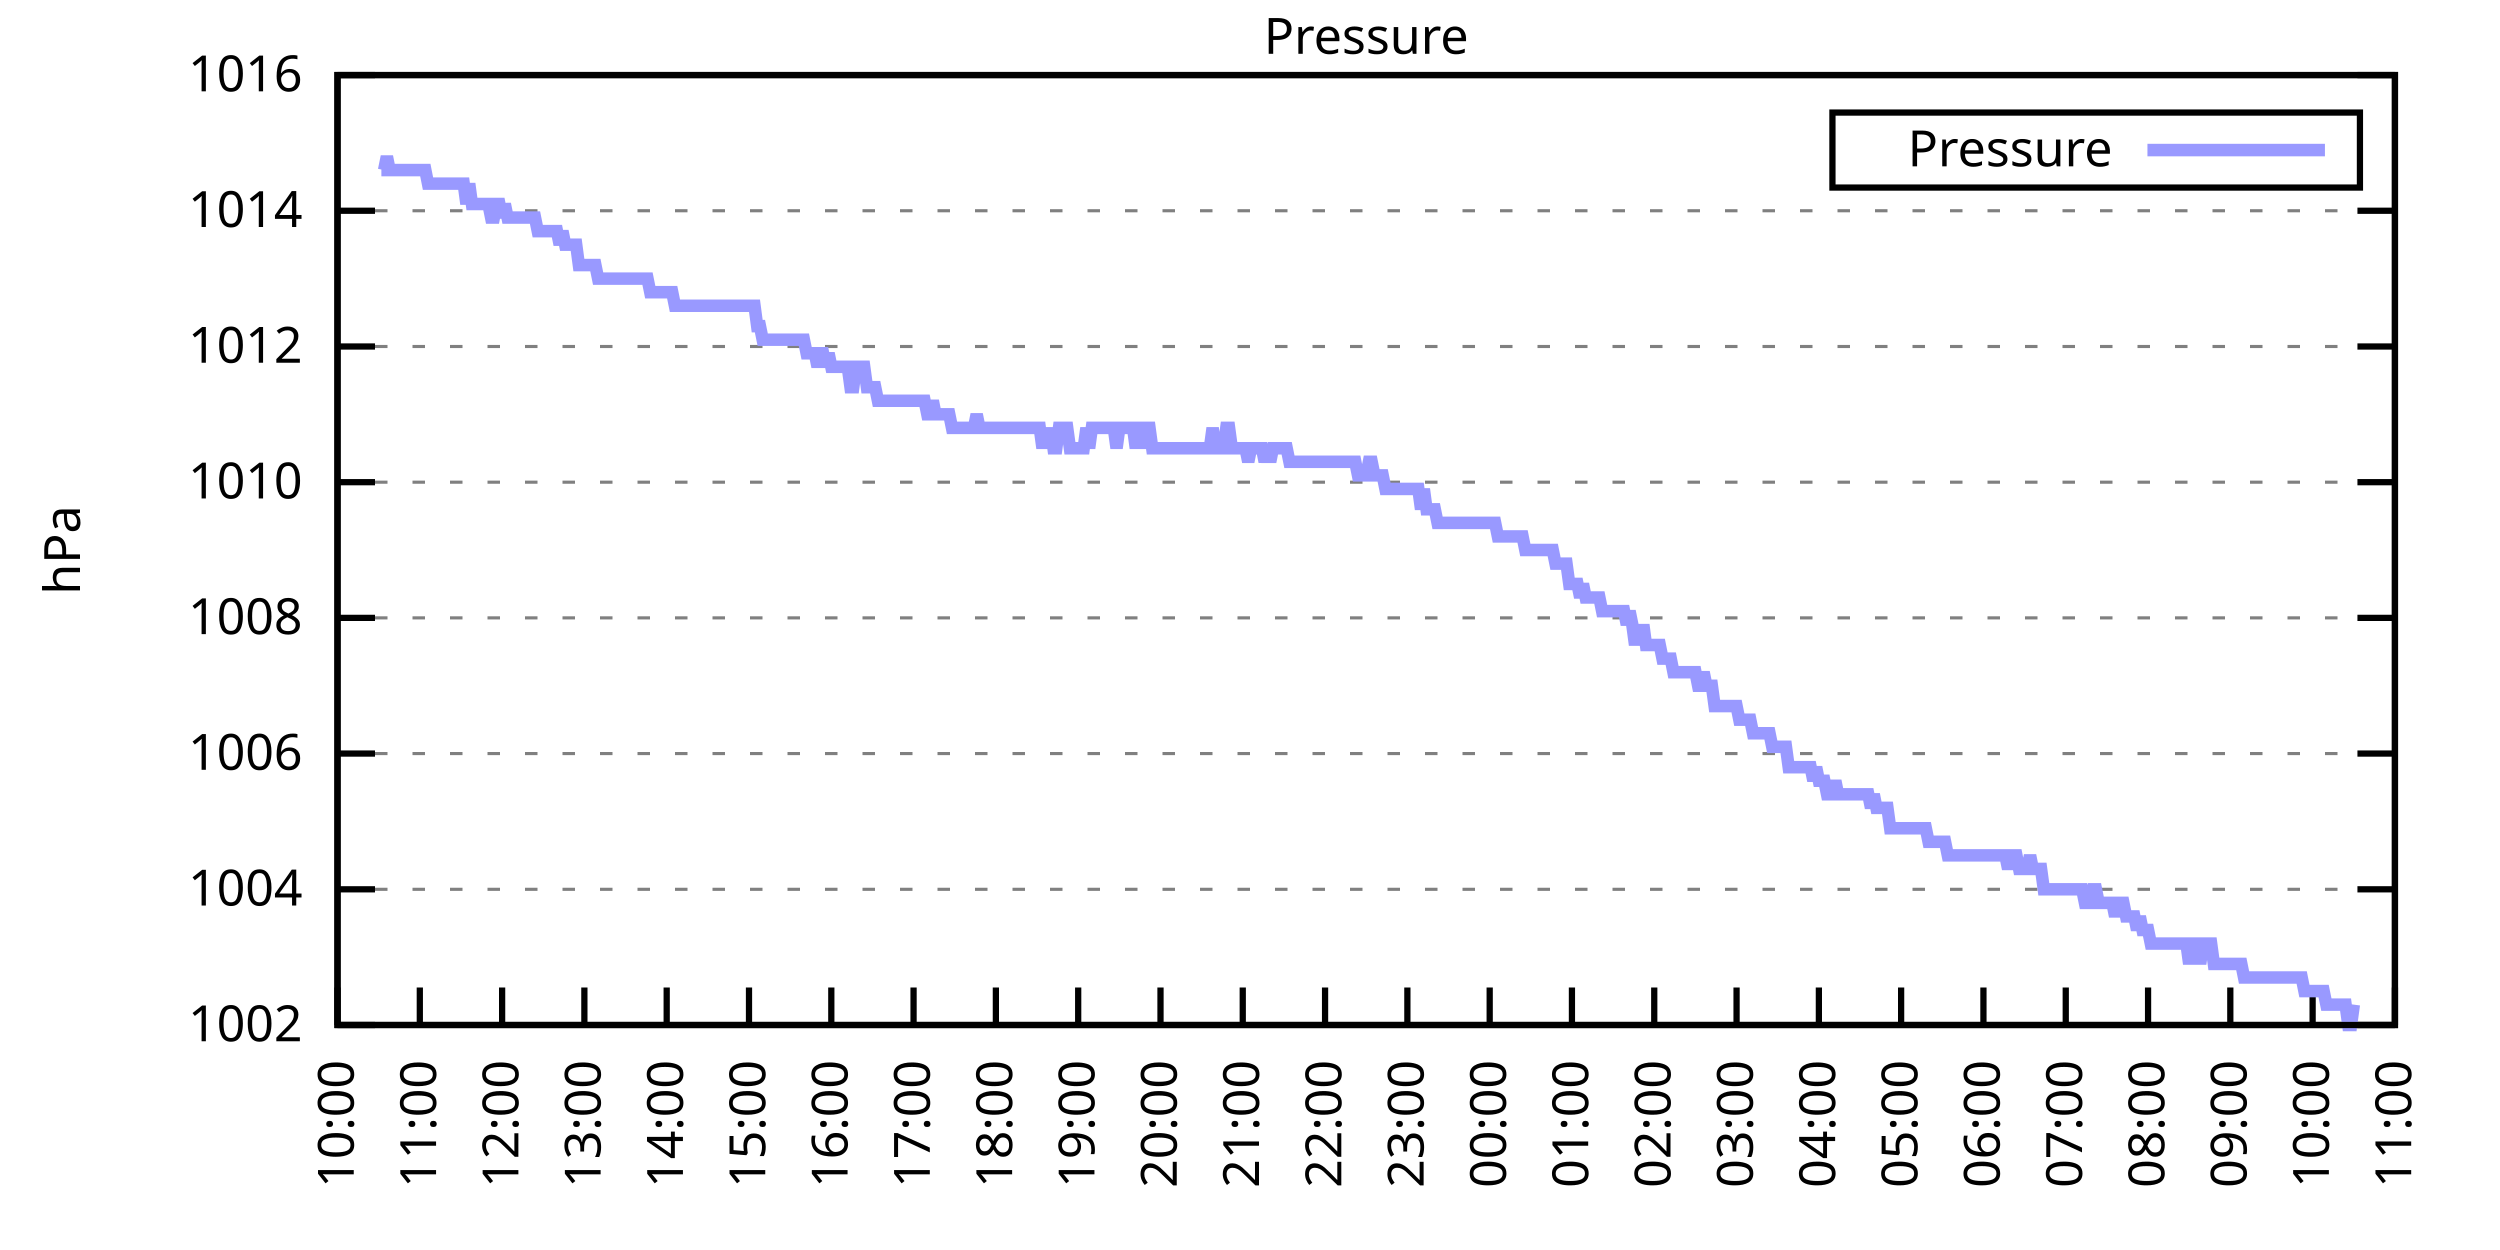
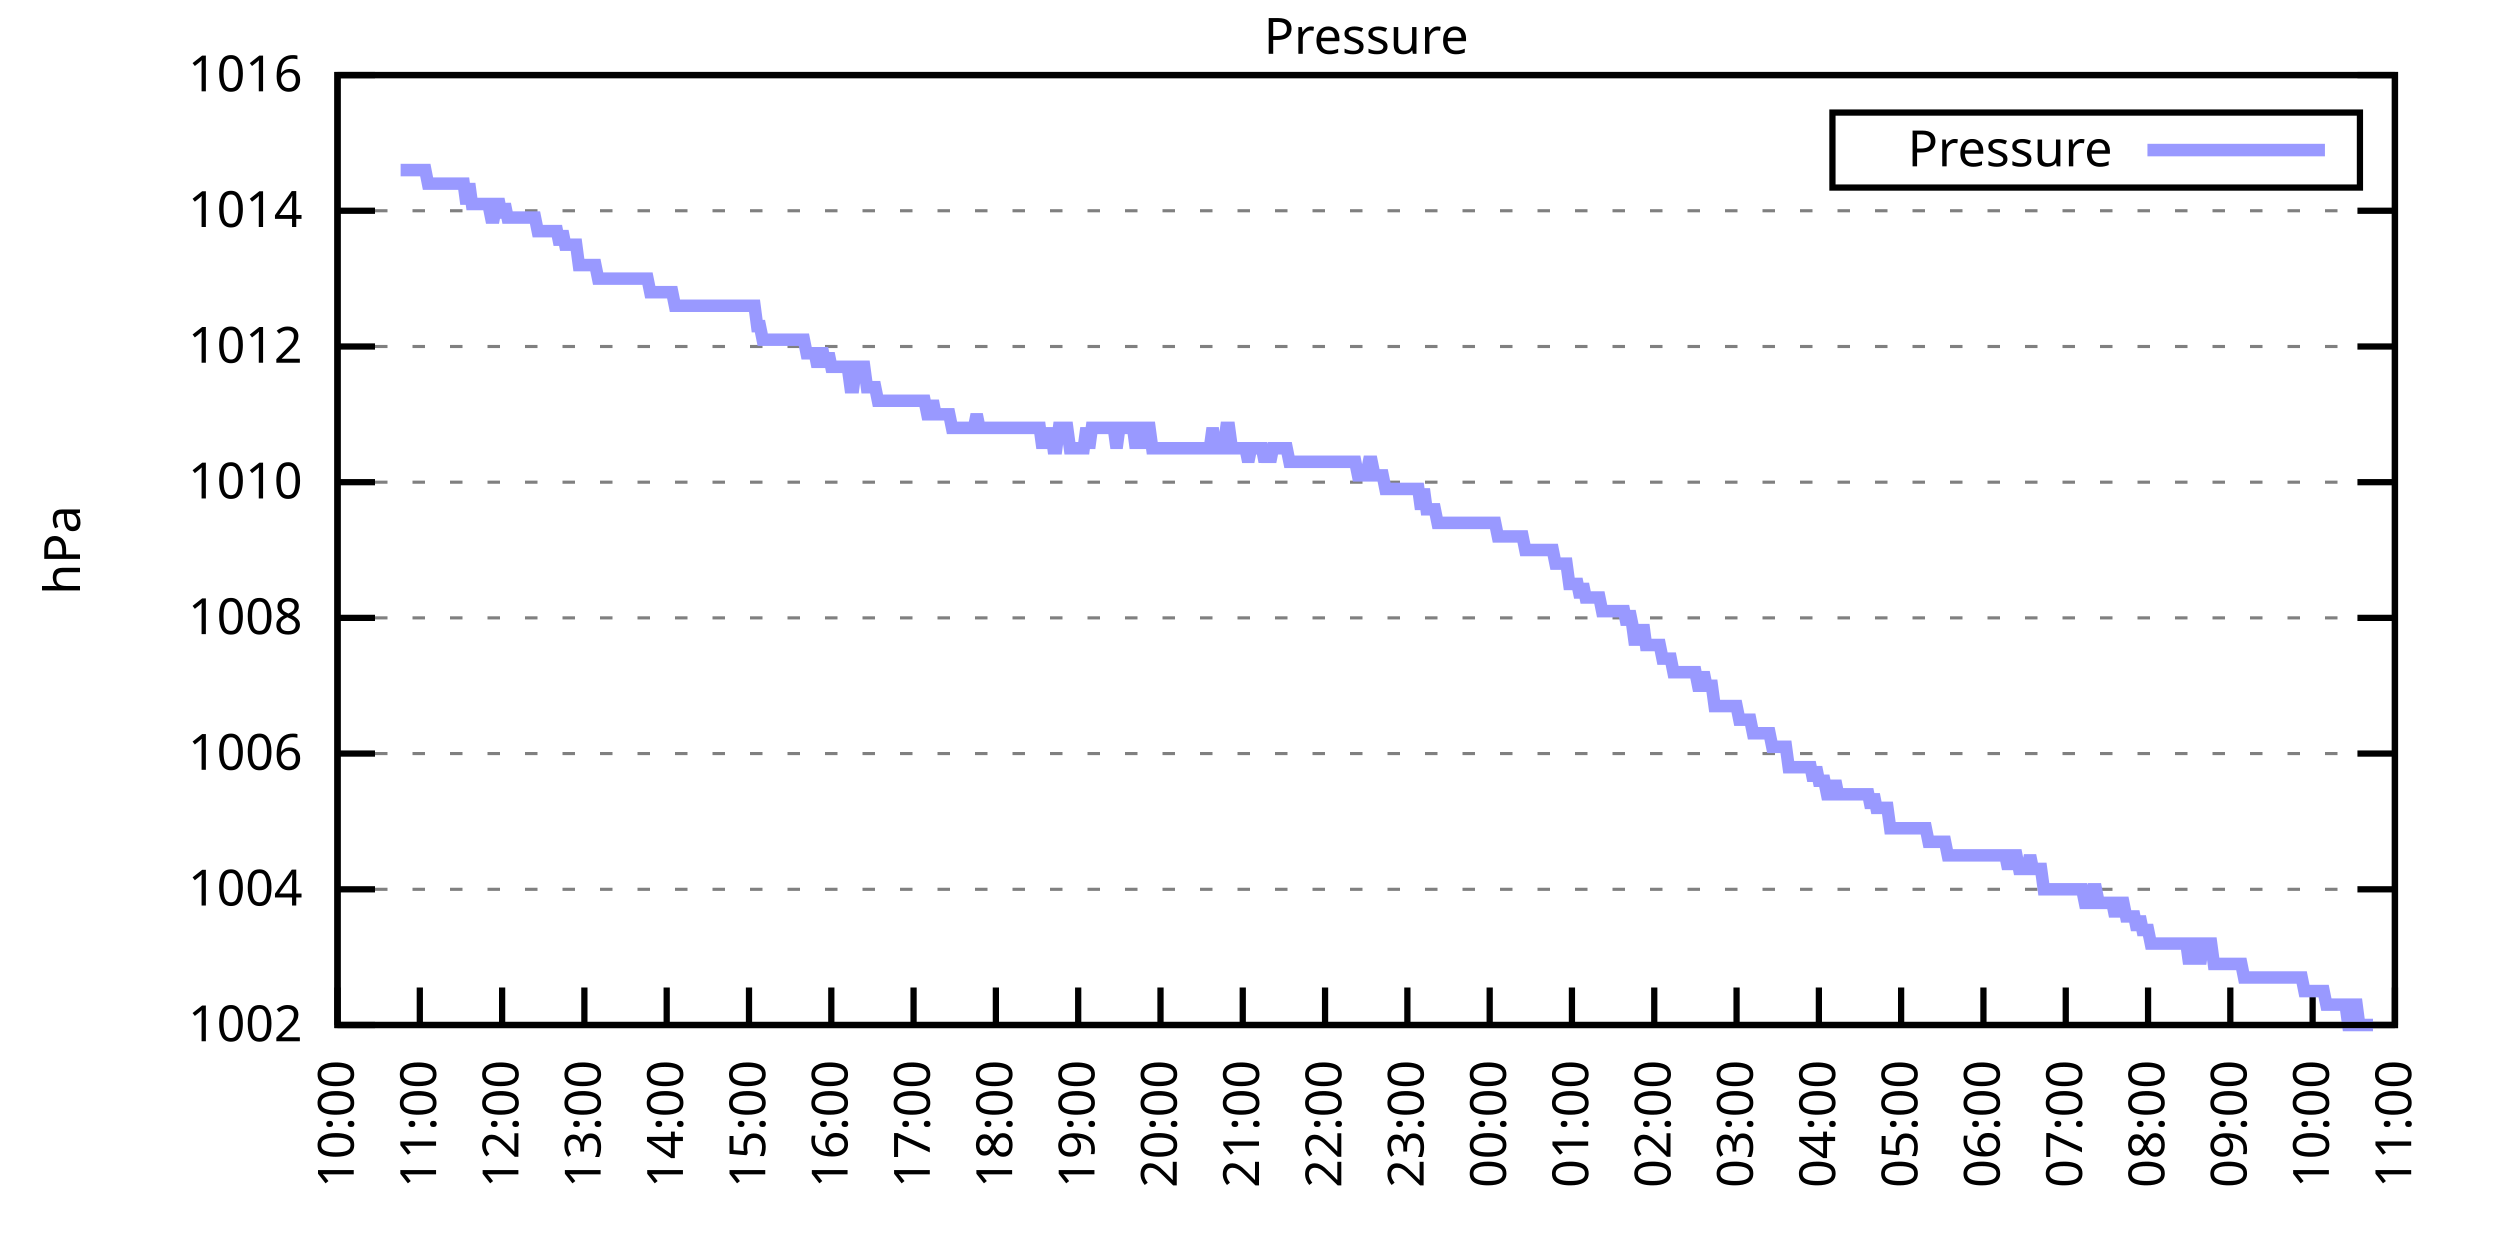
<svg xmlns="http://www.w3.org/2000/svg" xmlns:xlink="http://www.w3.org/1999/xlink" width="400" height="200" viewBox="0 0 400 200">
  <g id="gnuplot_canvas">
    <rect x="0" y="0" width="400" height="200" fill="none" />
    <defs>
      <circle id="gpDot" r="0.5" stroke-width="0.5" stroke="currentColor" />
      <path id="gpPt0" stroke-width="0.333" stroke="currentColor" d="M-1,0 h2 M0,-1 v2" />
      <path id="gpPt1" stroke-width="0.333" stroke="currentColor" d="M-1,-1 L1,1 M1,-1 L-1,1" />
      <path id="gpPt2" stroke-width="0.333" stroke="currentColor" d="M-1,0 L1,0 M0,-1 L0,1 M-1,-1 L1,1 M-1,1 L1,-1" />
      <rect id="gpPt3" stroke-width="0.333" stroke="currentColor" x="-1" y="-1" width="2" height="2" />
      <rect id="gpPt4" stroke-width="0.333" stroke="currentColor" fill="currentColor" x="-1" y="-1" width="2" height="2" />
      <circle id="gpPt5" stroke-width="0.333" stroke="currentColor" cx="0" cy="0" r="1" />
      <use xlink:href="#gpPt5" id="gpPt6" fill="currentColor" stroke="none" />
      <path id="gpPt7" stroke-width="0.333" stroke="currentColor" d="M0,-1.33 L-1.33,0.67 L1.33,0.67 z" />
      <use xlink:href="#gpPt7" id="gpPt8" fill="currentColor" stroke="none" />
      <use xlink:href="#gpPt7" id="gpPt9" stroke="currentColor" transform="rotate(180)" />
      <use xlink:href="#gpPt9" id="gpPt10" fill="currentColor" stroke="none" />
      <use xlink:href="#gpPt3" id="gpPt11" stroke="currentColor" transform="rotate(45)" />
      <use xlink:href="#gpPt11" id="gpPt12" fill="currentColor" stroke="none" />
      <path id="gpPt13" stroke-width="0.333" stroke="currentColor" d="M0,1.330 L1.265,0.411 L0.782,-1.067 L-0.782,-1.076 L-1.265,0.411 z" />
      <use xlink:href="#gpPt13" id="gpPt14" fill="currentColor" stroke="none" />
      <filter id="textbox" filterUnits="objectBoundingBox" x="0" y="0" height="1" width="1">
        <feFlood flood-color="white" flood-opacity="1" result="bgnd" />
        <feComposite in="SourceGraphic" in2="bgnd" operator="atop" />
      </filter>
      <filter id="greybox" filterUnits="objectBoundingBox" x="0" y="0" height="1" width="1">
        <feFlood flood-color="lightgrey" flood-opacity="1" result="grey" />
        <feComposite in="SourceGraphic" in2="grey" operator="atop" />
      </filter>
    </defs>
    <g fill="none" color="white" stroke="currentColor" stroke-width="1.00" stroke-linecap="butt" stroke-linejoin="miter">
</g>
    <g fill="none" color="black" stroke="currentColor" stroke-width="1.00" stroke-linecap="butt" stroke-linejoin="miter">
      <g stroke="none" shape-rendering="crispEdges">
        <polygon fill="rgb(255, 255, 255)" points="54.00,164.00 383.18,164.00 383.18,12.02 54.00,12.02 " />
      </g>
    </g>
    <g fill="none" color="black" stroke="currentColor" stroke-width="1.00" stroke-linecap="butt" stroke-linejoin="miter">
</g>
    <g fill="none" color="black" stroke="black" stroke-width="0.50" stroke-linecap="butt" stroke-linejoin="miter">
</g>
    <g fill="none" color="gray" stroke="currentColor" stroke-width="0.50" stroke-linecap="butt" stroke-linejoin="miter">
      <path stroke="gray" stroke-dasharray="2,4" class="gridline" d="M54.00,164.00 L383.19,164.00  " />
    </g>
    <g fill="none" color="gray" stroke="gray" stroke-width="1.00" stroke-linecap="butt" stroke-linejoin="miter">
</g>
    <g fill="none" color="black" stroke="currentColor" stroke-width="1.00" stroke-linecap="butt" stroke-linejoin="miter">
      <path stroke="black" d="M54.00,164.00 L60.00,164.00 M383.19,164.00 L377.19,164.00  " />
      <g transform="translate(48.40,166.60)" stroke="none" fill="black" font-family="Sans" font-size="8.00" text-anchor="end">
        <text>
          <tspan font-family="Sans"> 1002</tspan>
        </text>
      </g>
    </g>
    <g fill="none" color="black" stroke="currentColor" stroke-width="1.00" stroke-linecap="butt" stroke-linejoin="miter">
</g>
    <g fill="none" color="black" stroke="black" stroke-width="0.50" stroke-linecap="butt" stroke-linejoin="miter">
</g>
    <g fill="none" color="gray" stroke="currentColor" stroke-width="0.50" stroke-linecap="butt" stroke-linejoin="miter">
      <path stroke="gray" stroke-dasharray="2,4" class="gridline" d="M54.00,142.29 L383.19,142.29  " />
    </g>
    <g fill="none" color="gray" stroke="gray" stroke-width="1.00" stroke-linecap="butt" stroke-linejoin="miter">
</g>
    <g fill="none" color="black" stroke="currentColor" stroke-width="1.00" stroke-linecap="butt" stroke-linejoin="miter">
      <path stroke="black" d="M54.00,142.29 L60.00,142.29 M383.19,142.29 L377.19,142.29  " />
      <g transform="translate(48.40,144.89)" stroke="none" fill="black" font-family="Sans" font-size="8.00" text-anchor="end">
        <text>
          <tspan font-family="Sans"> 1004</tspan>
        </text>
      </g>
    </g>
    <g fill="none" color="black" stroke="currentColor" stroke-width="1.00" stroke-linecap="butt" stroke-linejoin="miter">
</g>
    <g fill="none" color="black" stroke="black" stroke-width="0.50" stroke-linecap="butt" stroke-linejoin="miter">
</g>
    <g fill="none" color="gray" stroke="currentColor" stroke-width="0.50" stroke-linecap="butt" stroke-linejoin="miter">
      <path stroke="gray" stroke-dasharray="2,4" class="gridline" d="M54.00,120.57 L383.19,120.57  " />
    </g>
    <g fill="none" color="gray" stroke="gray" stroke-width="1.00" stroke-linecap="butt" stroke-linejoin="miter">
</g>
    <g fill="none" color="black" stroke="currentColor" stroke-width="1.00" stroke-linecap="butt" stroke-linejoin="miter">
      <path stroke="black" d="M54.00,120.57 L60.00,120.57 M383.19,120.57 L377.19,120.57  " />
      <g transform="translate(48.40,123.17)" stroke="none" fill="black" font-family="Sans" font-size="8.00" text-anchor="end">
        <text>
          <tspan font-family="Sans"> 1006</tspan>
        </text>
      </g>
    </g>
    <g fill="none" color="black" stroke="currentColor" stroke-width="1.00" stroke-linecap="butt" stroke-linejoin="miter">
</g>
    <g fill="none" color="black" stroke="black" stroke-width="0.50" stroke-linecap="butt" stroke-linejoin="miter">
</g>
    <g fill="none" color="gray" stroke="currentColor" stroke-width="0.50" stroke-linecap="butt" stroke-linejoin="miter">
      <path stroke="gray" stroke-dasharray="2,4" class="gridline" d="M54.00,98.86 L383.19,98.86  " />
    </g>
    <g fill="none" color="gray" stroke="gray" stroke-width="1.00" stroke-linecap="butt" stroke-linejoin="miter">
</g>
    <g fill="none" color="black" stroke="currentColor" stroke-width="1.00" stroke-linecap="butt" stroke-linejoin="miter">
      <path stroke="black" d="M54.00,98.86 L60.00,98.86 M383.19,98.86 L377.19,98.86  " />
      <g transform="translate(48.40,101.46)" stroke="none" fill="black" font-family="Sans" font-size="8.00" text-anchor="end">
        <text>
          <tspan font-family="Sans"> 1008</tspan>
        </text>
      </g>
    </g>
    <g fill="none" color="black" stroke="currentColor" stroke-width="1.00" stroke-linecap="butt" stroke-linejoin="miter">
</g>
    <g fill="none" color="black" stroke="black" stroke-width="0.50" stroke-linecap="butt" stroke-linejoin="miter">
</g>
    <g fill="none" color="gray" stroke="currentColor" stroke-width="0.50" stroke-linecap="butt" stroke-linejoin="miter">
      <path stroke="gray" stroke-dasharray="2,4" class="gridline" d="M54.00,77.15 L383.19,77.15  " />
    </g>
    <g fill="none" color="gray" stroke="gray" stroke-width="1.00" stroke-linecap="butt" stroke-linejoin="miter">
</g>
    <g fill="none" color="black" stroke="currentColor" stroke-width="1.00" stroke-linecap="butt" stroke-linejoin="miter">
      <path stroke="black" d="M54.00,77.15 L60.00,77.15 M383.19,77.15 L377.19,77.15  " />
      <g transform="translate(48.40,79.75)" stroke="none" fill="black" font-family="Sans" font-size="8.00" text-anchor="end">
        <text>
          <tspan font-family="Sans"> 1010</tspan>
        </text>
      </g>
    </g>
    <g fill="none" color="black" stroke="currentColor" stroke-width="1.00" stroke-linecap="butt" stroke-linejoin="miter">
</g>
    <g fill="none" color="black" stroke="black" stroke-width="0.50" stroke-linecap="butt" stroke-linejoin="miter">
</g>
    <g fill="none" color="gray" stroke="currentColor" stroke-width="0.50" stroke-linecap="butt" stroke-linejoin="miter">
      <path stroke="gray" stroke-dasharray="2,4" class="gridline" d="M54.00,55.44 L383.19,55.44  " />
    </g>
    <g fill="none" color="gray" stroke="gray" stroke-width="1.00" stroke-linecap="butt" stroke-linejoin="miter">
</g>
    <g fill="none" color="black" stroke="currentColor" stroke-width="1.00" stroke-linecap="butt" stroke-linejoin="miter">
      <path stroke="black" d="M54.00,55.44 L60.00,55.44 M383.19,55.44 L377.19,55.44  " />
      <g transform="translate(48.40,58.04)" stroke="none" fill="black" font-family="Sans" font-size="8.00" text-anchor="end">
        <text>
          <tspan font-family="Sans"> 1012</tspan>
        </text>
      </g>
    </g>
    <g fill="none" color="black" stroke="currentColor" stroke-width="1.00" stroke-linecap="butt" stroke-linejoin="miter">
</g>
    <g fill="none" color="black" stroke="black" stroke-width="0.50" stroke-linecap="butt" stroke-linejoin="miter">
</g>
    <g fill="none" color="gray" stroke="currentColor" stroke-width="0.50" stroke-linecap="butt" stroke-linejoin="miter">
      <path stroke="gray" stroke-dasharray="2,4" class="gridline" d="M54.00,33.72 L383.19,33.72  " />
    </g>
    <g fill="none" color="gray" stroke="gray" stroke-width="1.00" stroke-linecap="butt" stroke-linejoin="miter">
</g>
    <g fill="none" color="black" stroke="currentColor" stroke-width="1.00" stroke-linecap="butt" stroke-linejoin="miter">
      <path stroke="black" d="M54.00,33.72 L60.00,33.72 M383.19,33.72 L377.19,33.72  " />
      <g transform="translate(48.40,36.32)" stroke="none" fill="black" font-family="Sans" font-size="8.00" text-anchor="end">
        <text>
          <tspan font-family="Sans"> 1014</tspan>
        </text>
      </g>
    </g>
    <g fill="none" color="black" stroke="currentColor" stroke-width="1.00" stroke-linecap="butt" stroke-linejoin="miter">
</g>
    <g fill="none" color="black" stroke="black" stroke-width="0.50" stroke-linecap="butt" stroke-linejoin="miter">
</g>
    <g fill="none" color="gray" stroke="currentColor" stroke-width="0.50" stroke-linecap="butt" stroke-linejoin="miter">
      <path stroke="gray" stroke-dasharray="2,4" class="gridline" d="M54.00,12.01 L383.19,12.01  " />
    </g>
    <g fill="none" color="gray" stroke="gray" stroke-width="1.00" stroke-linecap="butt" stroke-linejoin="miter">
</g>
    <g fill="none" color="black" stroke="currentColor" stroke-width="1.00" stroke-linecap="butt" stroke-linejoin="miter">
      <path stroke="black" d="M54.00,12.01 L60.00,12.01 M383.19,12.01 L377.19,12.01  " />
      <g transform="translate(48.40,14.61)" stroke="none" fill="black" font-family="Sans" font-size="8.00" text-anchor="end">
        <text>
          <tspan font-family="Sans"> 1016</tspan>
        </text>
      </g>
    </g>
    <g fill="none" color="black" stroke="currentColor" stroke-width="1.00" stroke-linecap="butt" stroke-linejoin="miter">
      <path stroke="black" d="M54.00,164.00 L54.00,158.00  " />
      <g transform="translate(56.60,169.60) rotate(270.00)" stroke="none" fill="black" font-family="Sans" font-size="8.00" text-anchor="end">
        <text>
          <tspan font-family="Sans">10:00</tspan>
        </text>
      </g>
    </g>
    <g fill="none" color="black" stroke="currentColor" stroke-width="1.00" stroke-linecap="butt" stroke-linejoin="miter">
      <path stroke="black" d="M67.17,164.00 L67.17,158.00  " />
      <g transform="translate(69.77,169.60) rotate(270.00)" stroke="none" fill="black" font-family="Sans" font-size="8.00" text-anchor="end">
        <text>
          <tspan font-family="Sans">11:00</tspan>
        </text>
      </g>
    </g>
    <g fill="none" color="black" stroke="currentColor" stroke-width="1.00" stroke-linecap="butt" stroke-linejoin="miter">
      <path stroke="black" d="M80.34,164.00 L80.34,158.00  " />
      <g transform="translate(82.94,169.60) rotate(270.00)" stroke="none" fill="black" font-family="Sans" font-size="8.00" text-anchor="end">
        <text>
          <tspan font-family="Sans">12:00</tspan>
        </text>
      </g>
    </g>
    <g fill="none" color="black" stroke="currentColor" stroke-width="1.00" stroke-linecap="butt" stroke-linejoin="miter">
      <path stroke="black" d="M93.50,164.00 L93.50,158.00  " />
      <g transform="translate(96.10,169.60) rotate(270.00)" stroke="none" fill="black" font-family="Sans" font-size="8.00" text-anchor="end">
        <text>
          <tspan font-family="Sans">13:00</tspan>
        </text>
      </g>
    </g>
    <g fill="none" color="black" stroke="currentColor" stroke-width="1.00" stroke-linecap="butt" stroke-linejoin="miter">
      <path stroke="black" d="M106.67,164.00 L106.67,158.00  " />
      <g transform="translate(109.27,169.60) rotate(270.00)" stroke="none" fill="black" font-family="Sans" font-size="8.00" text-anchor="end">
        <text>
          <tspan font-family="Sans">14:00</tspan>
        </text>
      </g>
    </g>
    <g fill="none" color="black" stroke="currentColor" stroke-width="1.00" stroke-linecap="butt" stroke-linejoin="miter">
      <path stroke="black" d="M119.84,164.00 L119.84,158.00  " />
      <g transform="translate(122.44,169.60) rotate(270.00)" stroke="none" fill="black" font-family="Sans" font-size="8.00" text-anchor="end">
        <text>
          <tspan font-family="Sans">15:00</tspan>
        </text>
      </g>
    </g>
    <g fill="none" color="black" stroke="currentColor" stroke-width="1.00" stroke-linecap="butt" stroke-linejoin="miter">
      <path stroke="black" d="M133.01,164.00 L133.01,158.00  " />
      <g transform="translate(135.61,169.60) rotate(270.00)" stroke="none" fill="black" font-family="Sans" font-size="8.00" text-anchor="end">
        <text>
          <tspan font-family="Sans">16:00</tspan>
        </text>
      </g>
    </g>
    <g fill="none" color="black" stroke="currentColor" stroke-width="1.00" stroke-linecap="butt" stroke-linejoin="miter">
      <path stroke="black" d="M146.17,164.00 L146.17,158.00  " />
      <g transform="translate(148.77,169.60) rotate(270.00)" stroke="none" fill="black" font-family="Sans" font-size="8.00" text-anchor="end">
        <text>
          <tspan font-family="Sans">17:00</tspan>
        </text>
      </g>
    </g>
    <g fill="none" color="black" stroke="currentColor" stroke-width="1.00" stroke-linecap="butt" stroke-linejoin="miter">
      <path stroke="black" d="M159.34,164.00 L159.34,158.00  " />
      <g transform="translate(161.94,169.60) rotate(270.00)" stroke="none" fill="black" font-family="Sans" font-size="8.00" text-anchor="end">
        <text>
          <tspan font-family="Sans">18:00</tspan>
        </text>
      </g>
    </g>
    <g fill="none" color="black" stroke="currentColor" stroke-width="1.00" stroke-linecap="butt" stroke-linejoin="miter">
      <path stroke="black" d="M172.51,164.00 L172.51,158.00  " />
      <g transform="translate(175.11,169.60) rotate(270.00)" stroke="none" fill="black" font-family="Sans" font-size="8.00" text-anchor="end">
        <text>
          <tspan font-family="Sans">19:00</tspan>
        </text>
      </g>
    </g>
    <g fill="none" color="black" stroke="currentColor" stroke-width="1.00" stroke-linecap="butt" stroke-linejoin="miter">
      <path stroke="black" d="M185.68,164.00 L185.68,158.00  " />
      <g transform="translate(188.28,169.60) rotate(270.00)" stroke="none" fill="black" font-family="Sans" font-size="8.00" text-anchor="end">
        <text>
          <tspan font-family="Sans">20:00</tspan>
        </text>
      </g>
    </g>
    <g fill="none" color="black" stroke="currentColor" stroke-width="1.00" stroke-linecap="butt" stroke-linejoin="miter">
      <path stroke="black" d="M198.84,164.00 L198.84,158.00  " />
      <g transform="translate(201.44,169.60) rotate(270.00)" stroke="none" fill="black" font-family="Sans" font-size="8.00" text-anchor="end">
        <text>
          <tspan font-family="Sans">21:00</tspan>
        </text>
      </g>
    </g>
    <g fill="none" color="black" stroke="currentColor" stroke-width="1.00" stroke-linecap="butt" stroke-linejoin="miter">
      <path stroke="black" d="M212.01,164.00 L212.01,158.00  " />
      <g transform="translate(214.61,169.60) rotate(270.00)" stroke="none" fill="black" font-family="Sans" font-size="8.00" text-anchor="end">
        <text>
          <tspan font-family="Sans">22:00</tspan>
        </text>
      </g>
    </g>
    <g fill="none" color="black" stroke="currentColor" stroke-width="1.00" stroke-linecap="butt" stroke-linejoin="miter">
      <path stroke="black" d="M225.18,164.00 L225.18,158.00  " />
      <g transform="translate(227.78,169.60) rotate(270.00)" stroke="none" fill="black" font-family="Sans" font-size="8.00" text-anchor="end">
        <text>
          <tspan font-family="Sans">23:00</tspan>
        </text>
      </g>
    </g>
    <g fill="none" color="black" stroke="currentColor" stroke-width="1.00" stroke-linecap="butt" stroke-linejoin="miter">
      <path stroke="black" d="M238.35,164.00 L238.35,158.00  " />
      <g transform="translate(240.95,169.60) rotate(270.00)" stroke="none" fill="black" font-family="Sans" font-size="8.00" text-anchor="end">
        <text>
          <tspan font-family="Sans">00:00</tspan>
        </text>
      </g>
    </g>
    <g fill="none" color="black" stroke="currentColor" stroke-width="1.00" stroke-linecap="butt" stroke-linejoin="miter">
      <path stroke="black" d="M251.51,164.00 L251.51,158.00  " />
      <g transform="translate(254.11,169.60) rotate(270.00)" stroke="none" fill="black" font-family="Sans" font-size="8.00" text-anchor="end">
        <text>
          <tspan font-family="Sans">01:00</tspan>
        </text>
      </g>
    </g>
    <g fill="none" color="black" stroke="currentColor" stroke-width="1.00" stroke-linecap="butt" stroke-linejoin="miter">
      <path stroke="black" d="M264.68,164.00 L264.68,158.00  " />
      <g transform="translate(267.28,169.60) rotate(270.00)" stroke="none" fill="black" font-family="Sans" font-size="8.00" text-anchor="end">
        <text>
          <tspan font-family="Sans">02:00</tspan>
        </text>
      </g>
    </g>
    <g fill="none" color="black" stroke="currentColor" stroke-width="1.00" stroke-linecap="butt" stroke-linejoin="miter">
      <path stroke="black" d="M277.85,164.00 L277.85,158.00  " />
      <g transform="translate(280.45,169.60) rotate(270.00)" stroke="none" fill="black" font-family="Sans" font-size="8.00" text-anchor="end">
        <text>
          <tspan font-family="Sans">03:00</tspan>
        </text>
      </g>
    </g>
    <g fill="none" color="black" stroke="currentColor" stroke-width="1.00" stroke-linecap="butt" stroke-linejoin="miter">
      <path stroke="black" d="M291.02,164.00 L291.02,158.00  " />
      <g transform="translate(293.62,169.60) rotate(270.00)" stroke="none" fill="black" font-family="Sans" font-size="8.00" text-anchor="end">
        <text>
          <tspan font-family="Sans">04:00</tspan>
        </text>
      </g>
    </g>
    <g fill="none" color="black" stroke="currentColor" stroke-width="1.00" stroke-linecap="butt" stroke-linejoin="miter">
      <path stroke="black" d="M304.18,164.00 L304.18,158.00  " />
      <g transform="translate(306.78,169.60) rotate(270.00)" stroke="none" fill="black" font-family="Sans" font-size="8.00" text-anchor="end">
        <text>
          <tspan font-family="Sans">05:00</tspan>
        </text>
      </g>
    </g>
    <g fill="none" color="black" stroke="currentColor" stroke-width="1.00" stroke-linecap="butt" stroke-linejoin="miter">
      <path stroke="black" d="M317.35,164.00 L317.35,158.00  " />
      <g transform="translate(319.95,169.60) rotate(270.00)" stroke="none" fill="black" font-family="Sans" font-size="8.00" text-anchor="end">
        <text>
          <tspan font-family="Sans">06:00</tspan>
        </text>
      </g>
    </g>
    <g fill="none" color="black" stroke="currentColor" stroke-width="1.00" stroke-linecap="butt" stroke-linejoin="miter">
      <path stroke="black" d="M330.52,164.00 L330.52,158.00  " />
      <g transform="translate(333.12,169.60) rotate(270.00)" stroke="none" fill="black" font-family="Sans" font-size="8.00" text-anchor="end">
        <text>
          <tspan font-family="Sans">07:00</tspan>
        </text>
      </g>
    </g>
    <g fill="none" color="black" stroke="currentColor" stroke-width="1.00" stroke-linecap="butt" stroke-linejoin="miter">
      <path stroke="black" d="M343.69,164.00 L343.69,158.00  " />
      <g transform="translate(346.29,169.60) rotate(270.00)" stroke="none" fill="black" font-family="Sans" font-size="8.00" text-anchor="end">
        <text>
          <tspan font-family="Sans">08:00</tspan>
        </text>
      </g>
    </g>
    <g fill="none" color="black" stroke="currentColor" stroke-width="1.00" stroke-linecap="butt" stroke-linejoin="miter">
      <path stroke="black" d="M356.85,164.00 L356.85,158.00  " />
      <g transform="translate(359.45,169.60) rotate(270.00)" stroke="none" fill="black" font-family="Sans" font-size="8.00" text-anchor="end">
        <text>
          <tspan font-family="Sans">09:00</tspan>
        </text>
      </g>
    </g>
    <g fill="none" color="black" stroke="currentColor" stroke-width="1.00" stroke-linecap="butt" stroke-linejoin="miter">
      <path stroke="black" d="M370.02,164.00 L370.02,158.00  " />
      <g transform="translate(372.62,169.60) rotate(270.00)" stroke="none" fill="black" font-family="Sans" font-size="8.00" text-anchor="end">
        <text>
          <tspan font-family="Sans">10:00</tspan>
        </text>
      </g>
    </g>
    <g fill="none" color="black" stroke="currentColor" stroke-width="1.00" stroke-linecap="butt" stroke-linejoin="miter">
      <path stroke="black" d="M383.19,164.00 L383.19,158.00  " />
      <g transform="translate(385.79,169.60) rotate(270.00)" stroke="none" fill="black" font-family="Sans" font-size="8.00" text-anchor="end">
        <text>
          <tspan font-family="Sans">11:00</tspan>
        </text>
      </g>
    </g>
    <g fill="none" color="black" stroke="currentColor" stroke-width="1.00" stroke-linecap="butt" stroke-linejoin="miter">
</g>
    <g fill="none" color="black" stroke="currentColor" stroke-width="1.00" stroke-linecap="butt" stroke-linejoin="miter">
      <path stroke="black" d="M54.00,12.01 L54.00,164.00 L383.19,164.00 L383.19,12.01 L54.00,12.01 Z  " />
    </g>
    <g fill="none" color="black" stroke="currentColor" stroke-width="1.00" stroke-linecap="butt" stroke-linejoin="miter">
</g>
    <g fill="none" color="black" stroke="currentColor" stroke-width="1.00" stroke-linecap="butt" stroke-linejoin="miter">
      <path stroke="black" d="M293.19,30.01 L293.19,18.01 L377.59,18.01 L377.59,30.01 L293.19,30.01 Z  " />
    </g>
    <g id="Pressure_plot_1">
      <g fill="none" color="white" stroke="black" stroke-width="2.00" stroke-linecap="butt" stroke-linejoin="miter">
</g>
      <g fill="none" color="black" stroke="currentColor" stroke-width="2.00" stroke-linecap="butt" stroke-linejoin="miter">
        <g transform="translate(337.99,26.61)" stroke="none" fill="black" font-family="Sans" font-size="8.00" text-anchor="end">
          <text>
            <tspan font-family="Sans">Pressure</tspan>
          </text>
        </g>
      </g>
      <g fill="none" color="black" stroke="currentColor" stroke-width="2.00" stroke-linecap="butt" stroke-linejoin="miter">
-         <path stroke="rgb(153, 153, 255)" d="M343.59,24.01 L371.99,24.01 M61.02,27.21 L61.46,27.21 L61.90,25.04 L62.34,27.21 L62.78,27.21 L63.22,27.21   L63.66,27.21 L64.10,27.21 L64.53,27.21 L64.97,27.21 L65.41,27.21 L65.85,27.21 L66.29,27.21 L66.73,27.21   L67.17,27.21 L67.61,27.21 L68.05,27.21 L68.48,29.38 L68.92,29.38 L69.36,29.38 L69.80,29.38 L70.24,29.38   L70.68,29.38 L71.12,29.38 L71.56,29.38 L72.00,29.38 L72.43,29.38 L72.87,29.38 L73.31,29.38 L73.75,29.38   L74.19,29.38 L74.63,32.64 L75.07,29.38 L75.51,32.64 L75.95,32.64 L76.38,32.64 L76.82,32.64 L77.26,32.64   L77.70,32.64 L78.14,32.64 L78.58,34.81 L79.02,34.81 L79.46,32.64 L79.90,32.64 L80.34,34.81 L80.77,32.64   L81.21,34.81 L81.65,34.81 L82.09,34.81 L82.53,34.81 L82.97,34.81 L83.41,34.81 L83.85,34.81 L84.29,34.81   L84.72,34.81 L85.16,34.81 L85.60,34.81 L86.04,36.98 L86.48,36.98 L86.92,36.98 L87.36,36.98 L87.80,36.98   L88.24,36.98 L88.67,36.98 L89.11,36.98 L89.55,39.15 L89.99,36.98 L90.43,39.15 L90.87,39.15 L91.31,39.15   L91.75,39.15 L92.19,39.15 L92.62,42.41 L93.06,42.41 L93.50,42.41 L93.94,42.41 L94.38,42.41 L94.82,42.41   L95.26,42.41 L95.70,44.58 L96.14,44.58 L96.58,44.58 L97.01,44.58 L97.45,44.58 L97.89,44.58 L98.33,44.58   L98.77,44.58 L99.21,44.58 L99.65,44.58 L100.09,44.58 L100.53,44.58 L100.96,44.58 L101.40,44.58 L101.84,44.58   L102.28,44.58 L102.72,44.58 L103.16,44.58 L103.60,44.58 L104.04,46.75 L104.48,46.75 L104.91,46.75 L105.35,46.75   L105.79,46.75 L106.23,46.75 L106.67,46.75 L107.11,46.75 L107.55,46.75 L107.99,48.92 L108.43,48.92 L108.87,48.92   L109.30,48.92 L109.74,48.92 L110.18,48.92 L110.62,48.92 L111.06,48.92 L111.50,48.92 L111.94,48.92 L112.38,48.92   L112.82,48.92 L113.25,48.92 L113.69,48.92 L114.13,48.92 L114.57,48.92 L115.01,48.92 L115.45,48.92 L115.89,48.92   L116.33,48.92 L116.77,48.92 L117.20,48.92 L117.64,48.92 L118.08,48.92 L118.52,48.92 L118.96,48.92 L119.40,48.92   L119.84,48.92 L120.28,48.92 L120.72,48.92 L121.15,52.18 L121.59,52.18 L122.03,54.35 L122.47,54.35 L122.91,54.35   L123.35,54.35 L123.79,54.35 L124.23,54.35 L124.67,54.35 L125.11,54.35 L125.54,54.35 L125.98,54.35 L126.42,54.35   L126.86,54.35 L127.30,54.35 L127.74,54.35 L128.18,54.35 L128.62,54.35 L129.06,56.52 L129.49,56.52 L129.93,56.52   L130.37,56.52 L130.81,58.69 L131.25,56.52 L131.69,56.52 L132.13,58.69 L132.57,56.52 L133.01,58.69 L133.44,58.69   L133.88,58.69 L134.32,58.69 L134.76,58.69 L135.20,58.69 L135.64,58.69 L136.08,61.95 L136.52,61.95 L136.96,58.69   L137.39,58.69 L137.83,58.69 L138.27,58.69 L138.71,61.95 L139.15,61.95 L139.59,61.95 L140.03,61.95 L140.47,64.12   L140.91,64.12 L141.35,64.12 L141.78,64.12 L142.22,64.12 L142.66,64.12 L143.10,64.12 L143.54,64.12 L143.98,64.12   L144.42,64.12 L144.86,64.12 L145.30,64.12 L145.73,64.12 L146.17,64.12 L146.61,64.12 L147.05,64.12 L147.49,64.12   L147.93,64.12 L148.37,66.29 L148.81,66.29 L149.25,64.12 L149.68,66.29 L150.12,66.29 L150.56,66.29 L151.00,66.29   L151.44,66.29 L151.88,66.29 L152.32,68.46 L152.76,68.46 L153.20,68.46 L153.63,68.46 L154.07,68.46 L154.51,68.46   L154.95,68.46 L155.39,68.46 L155.83,68.46 L156.27,66.29 L156.71,68.46 L157.15,68.46 L157.59,68.46 L158.02,68.46   L158.46,68.46 L158.90,68.46 L159.34,68.46 L159.78,68.46 L160.22,68.46 L160.66,68.46 L161.10,68.46 L161.54,68.46   L161.97,68.46 L162.41,68.46 L162.85,68.46 L163.29,68.46 L163.73,68.46 L164.17,68.46 L164.61,68.46 L165.05,68.46   L165.49,68.46 L165.92,68.46 L166.36,68.46 L166.80,71.72 L167.24,68.46 L167.68,71.72 L168.12,68.46 L168.56,71.72   L169.00,71.72 L169.44,68.46 L169.87,68.46 L170.31,68.46 L170.75,68.46 L171.19,71.72 L171.63,71.72 L172.07,71.72   L172.51,71.72 L172.95,71.72 L173.39,71.72 L173.83,68.46 L174.26,71.72 L174.70,68.46 L175.14,68.46 L175.58,68.46   L176.02,68.46 L176.46,68.46 L176.90,68.46 L177.34,68.46 L177.78,68.46 L178.21,68.46 L178.65,71.72 L179.09,68.46   L179.53,68.46 L179.97,68.46 L180.41,68.46 L180.85,68.46 L181.29,68.46 L181.73,71.72 L182.16,68.46 L182.60,71.72   L183.04,68.46 L183.48,68.46 L183.92,68.46 L184.36,71.72 L184.80,71.72 L185.24,71.72 L185.68,71.72 L186.11,71.72   L186.55,71.72 L186.99,71.72 L187.43,71.72 L187.87,71.72 L188.31,71.72 L188.75,71.72 L189.19,71.72 L189.63,71.72   L190.07,71.72 L190.50,71.72 L190.94,71.72 L191.38,71.72 L191.82,71.72 L192.26,71.72 L192.70,71.72 L193.14,71.72   L193.58,71.72 L194.02,68.46 L194.45,71.72 L194.89,71.72 L195.33,71.72 L195.77,71.72 L196.21,68.46 L196.65,68.46   L197.09,71.72 L197.53,71.72 L197.97,71.72 L198.40,71.72 L198.84,71.72 L199.28,71.72 L199.72,73.89 L200.16,71.72   L200.60,71.72 L201.04,71.72 L201.48,71.72 L201.92,71.72 L202.35,73.89 L202.79,71.72 L203.23,73.89 L203.67,71.72   L204.11,71.72 L204.55,71.72 L204.99,71.72 L205.43,71.72 L205.87,71.72 L206.31,73.89 L206.74,73.89 L207.18,73.89   L207.62,73.89 L208.06,73.89 L208.50,73.89 L208.94,73.89 L209.38,73.89 L209.82,73.89 L210.26,73.89 L210.69,73.89   L211.13,73.89 L211.57,73.89 L212.01,73.89 L212.45,73.89 L212.89,73.89 L213.33,73.89 L213.77,73.89 L214.21,73.89   L214.64,73.89 L215.08,73.89 L215.52,73.89 L215.96,73.89 L216.40,73.89 L216.84,73.89 L217.28,76.06 L217.72,76.06   L218.16,76.06 L218.60,76.06 L219.03,73.89 L219.47,73.89 L219.91,76.06 L220.35,76.06 L220.79,76.06 L221.23,76.06   L221.67,78.23 L222.11,78.23 L222.55,78.23 L222.98,78.23 L223.42,78.23 L223.86,78.23 L224.30,78.23 L224.74,78.23   L225.18,78.23 L225.62,78.23 L226.06,78.23 L226.50,78.23 L226.93,78.23 L227.37,81.49 L227.81,78.23 L228.25,81.49   L228.69,81.49 L229.13,81.49 L229.57,81.49 L230.01,83.66 L230.45,83.66 L230.88,83.66 L231.32,83.66 L231.76,83.66   L232.20,83.66 L232.64,83.66 L233.08,83.66 L233.52,83.66 L233.96,83.66 L234.40,83.66 L234.84,83.66 L235.27,83.66   L235.71,83.66 L236.15,83.66 L236.59,83.66 L237.03,83.66 L237.47,83.66 L237.91,83.66 L238.35,83.66 L238.79,83.66   L239.22,83.66 L239.66,85.83 L240.10,85.83 L240.54,85.83 L240.98,85.83 L241.42,85.83 L241.86,85.83 L242.30,85.83   L242.74,85.83 L243.17,85.83 L243.61,85.83 L244.05,88.00 L244.49,88.00 L244.93,88.00 L245.37,88.00 L245.81,88.00   L246.25,88.00 L246.69,88.00 L247.12,88.00 L247.56,88.00 L248.00,88.00 L248.44,88.00 L248.88,90.18 L249.32,90.18   L249.76,90.18 L250.20,90.18 L250.64,90.18 L251.08,93.43 L251.51,93.43 L251.95,93.43 L252.39,93.43 L252.83,95.60   L253.27,93.43 L253.71,95.60 L254.15,95.60 L254.59,95.60 L255.03,95.60 L255.46,95.60 L255.90,95.60 L256.34,97.78   L256.78,97.78 L257.22,97.78 L257.66,97.78 L258.10,97.78 L258.54,97.78 L258.98,97.78 L259.41,97.78 L259.85,97.78   L260.29,99.95 L260.73,97.78 L261.17,99.95 L261.61,103.20 L262.05,99.95 L262.49,103.20 L262.93,99.95 L263.36,103.20   L263.80,103.20 L264.24,103.20 L264.68,103.20 L265.12,103.20 L265.56,103.20 L266.00,105.38 L266.44,105.38 L266.88,105.38   L267.32,105.38 L267.75,107.55 L268.19,107.55 L268.63,107.55 L269.07,107.55 L269.51,107.55 L269.95,107.55 L270.39,107.55   L270.83,107.55 L271.27,107.55 L271.70,109.72 L272.14,109.72 L272.58,107.55 L273.02,109.72 L273.46,109.72 L273.90,109.72   L274.34,112.97 L274.78,112.97 L275.22,112.97 L275.65,112.97 L276.09,112.97 L276.53,112.97 L276.97,112.97 L277.41,112.97   L277.85,112.97 L278.29,115.15 L278.73,115.15 L279.17,115.15 L279.60,115.15 L280.04,115.15 L280.48,117.32 L280.92,117.32   L281.36,117.32 L281.80,117.32 L282.24,117.32 L282.68,117.32 L283.12,117.32 L283.56,119.49 L283.99,119.49 L284.43,119.49   L284.87,119.49 L285.31,119.49 L285.75,119.49 L286.19,122.75 L286.63,122.75 L287.07,122.75 L287.51,122.75 L287.94,122.75   L288.38,122.75 L288.82,122.75 L289.26,122.75 L289.70,122.75 L290.14,124.92 L290.58,122.75 L291.02,124.92 L291.46,124.92   L291.89,124.92 L292.33,127.09 L292.77,127.09 L293.21,127.09 L293.65,124.92 L294.09,127.09 L294.53,127.09 L294.97,127.09   L295.41,127.09 L295.84,127.09 L296.28,127.09 L296.72,127.09 L297.16,127.09 L297.60,127.09 L298.04,127.09 L298.48,127.09   L298.92,127.09 L299.36,129.26 L299.80,127.09 L300.23,129.26 L300.67,129.26 L301.11,129.26 L301.55,129.26 L301.99,129.26   L302.43,132.52 L302.87,132.52 L303.31,132.52 L303.75,132.52 L304.18,132.52 L304.62,132.52 L305.06,132.52 L305.50,132.52   L305.94,132.52 L306.38,132.52 L306.82,132.52 L307.26,132.52 L307.70,132.52 L308.13,132.52 L308.57,134.69 L309.01,134.69   L309.45,134.69 L309.89,134.69 L310.33,134.69 L310.77,134.69 L311.21,134.69 L311.65,136.86 L312.08,136.86 L312.52,136.86   L312.96,136.86 L313.40,136.86 L313.84,136.86 L314.28,136.86 L314.72,136.86 L315.16,136.86 L315.60,136.86 L316.04,136.86   L316.47,136.86 L316.91,136.86 L317.35,136.86 L317.79,136.86 L318.23,136.86 L318.67,136.86 L319.11,136.86 L319.55,136.86   L319.99,136.86 L320.42,136.86 L320.86,136.86 L321.30,139.03 L321.74,136.86 L322.18,136.86 L322.62,136.86 L323.06,139.03   L323.50,139.03 L323.94,139.03 L324.37,139.03 L324.81,136.86 L325.25,139.03 L325.69,139.03 L326.13,139.03 L326.57,139.03   L327.01,142.29 L327.45,142.29 L327.89,142.29 L328.33,142.29 L328.76,142.29 L329.20,142.29 L329.64,142.29 L330.08,142.29   L330.52,142.29 L330.96,142.29 L331.40,142.29 L331.84,142.29 L332.28,142.29 L332.71,142.29 L333.15,142.29 L333.59,144.46   L334.03,144.46 L334.47,144.46 L334.91,142.29 L335.35,142.29 L335.79,144.46 L336.23,144.46 L336.66,144.46 L337.10,144.46   L337.54,144.46 L337.98,144.46 L338.42,146.63 L338.86,144.46 L339.30,144.46 L339.74,144.46 L340.18,146.63 L340.61,146.63   L341.05,146.63 L341.49,146.63 L341.93,148.80 L342.37,146.63 L342.81,148.80 L343.25,148.80 L343.69,148.80 L344.13,150.97   L344.57,150.97 L345.00,150.97 L345.44,150.97 L345.88,150.97 L346.32,150.97 L346.76,150.97 L347.20,150.97 L347.64,150.97   L348.08,150.97 L348.52,150.97 L348.95,150.97 L349.39,150.97 L349.83,150.97 L350.27,154.23 L350.71,150.97 L351.15,150.97   L351.59,150.97 L352.03,154.23 L352.47,150.97 L352.90,150.97 L353.34,150.97 L353.78,150.97 L354.22,154.23 L354.66,154.23   L355.10,154.23 L355.54,154.23 L355.98,154.23 L356.42,154.23 L356.85,154.23 L357.29,154.23 L357.73,154.23 L358.17,154.23   L358.61,154.23 L359.05,156.40 L359.49,156.40 L359.93,156.40 L360.37,156.40 L360.81,156.40 L361.24,156.40 L361.68,156.40   L362.12,156.40 L362.56,156.40 L363.00,156.40 L363.44,156.40 L363.88,156.40 L364.32,156.40 L364.76,156.40 L365.19,156.40   L365.63,156.40 L366.07,156.40 L366.51,156.40 L366.95,156.40 L367.39,156.40 L367.83,156.40 L368.27,156.40 L368.71,158.57   L369.14,158.57 L369.58,158.57 L370.02,158.57 L370.46,158.57 L370.90,158.57 L371.34,158.57 L371.78,158.57 L372.22,160.74   L372.66,160.74 L373.09,160.74 L373.53,160.74 L373.97,160.74 L374.41,160.74 L374.85,160.74 L375.29,160.74 L375.73,164.00   L376.17,164.00 L376.61,160.74  " />
+         <path stroke="rgb(153, 153, 255)" d="M343.59,24.01 L371.99,24.01 M64.10,27.21 L64.53,27.21 L64.97,27.21 L65.41,27.21 L65.85,27.21 L66.29,27.21   L66.73,27.21 L67.17,27.21 L67.61,27.21 L68.05,27.21 L68.48,29.38 L68.92,29.38 L69.36,29.38 L69.80,29.38   L70.24,29.38 L70.68,29.38 L71.12,29.38 L71.56,29.38 L72.00,29.38 L72.43,29.38 L72.87,29.38 L73.31,29.38   L73.75,29.38 L74.19,29.38 L74.63,32.64 L75.07,29.38 L75.51,32.64 L75.95,32.64 L76.38,32.64 L76.82,32.64   L77.26,32.64 L77.70,32.64 L78.14,32.64 L78.58,34.81 L79.02,34.81 L79.46,32.64 L79.90,32.64 L80.34,34.81   L80.77,32.64 L81.21,34.81 L81.65,34.81 L82.09,34.81 L82.53,34.81 L82.97,34.81 L83.41,34.81 L83.85,34.81   L84.29,34.81 L84.72,34.81 L85.16,34.81 L85.60,34.81 L86.04,36.98 L86.48,36.98 L86.92,36.98 L87.36,36.98   L87.80,36.98 L88.24,36.98 L88.67,36.98 L89.11,36.98 L89.55,39.15 L89.99,36.98 L90.43,39.15 L90.87,39.15   L91.31,39.15 L91.75,39.15 L92.19,39.15 L92.62,42.41 L93.06,42.41 L93.50,42.41 L93.94,42.41 L94.38,42.41   L94.82,42.41 L95.26,42.41 L95.70,44.58 L96.14,44.58 L96.58,44.58 L97.01,44.58 L97.45,44.58 L97.89,44.58   L98.33,44.58 L98.77,44.58 L99.21,44.58 L99.65,44.58 L100.09,44.58 L100.53,44.58 L100.96,44.58 L101.40,44.58   L101.84,44.58 L102.28,44.58 L102.72,44.58 L103.16,44.58 L103.60,44.58 L104.04,46.75 L104.48,46.75 L104.91,46.75   L105.35,46.75 L105.79,46.75 L106.23,46.75 L106.67,46.75 L107.11,46.75 L107.55,46.75 L107.99,48.92 L108.43,48.92   L108.87,48.92 L109.30,48.92 L109.74,48.92 L110.18,48.92 L110.62,48.92 L111.06,48.92 L111.50,48.92 L111.94,48.92   L112.38,48.92 L112.82,48.92 L113.25,48.92 L113.69,48.92 L114.13,48.92 L114.57,48.92 L115.01,48.92 L115.45,48.92   L115.89,48.92 L116.33,48.92 L116.77,48.92 L117.20,48.92 L117.64,48.92 L118.08,48.92 L118.52,48.92 L118.96,48.92   L119.40,48.92 L119.84,48.92 L120.28,48.92 L120.72,48.92 L121.15,52.18 L121.59,52.18 L122.03,54.35 L122.47,54.35   L122.91,54.35 L123.35,54.35 L123.79,54.35 L124.23,54.35 L124.67,54.35 L125.11,54.35 L125.54,54.35 L125.98,54.35   L126.42,54.35 L126.86,54.35 L127.30,54.35 L127.74,54.35 L128.18,54.35 L128.62,54.35 L129.06,56.52 L129.49,56.52   L129.93,56.52 L130.37,56.52 L130.81,58.69 L131.25,56.52 L131.69,56.52 L132.13,58.69 L132.57,56.52 L133.01,58.69   L133.44,58.69 L133.88,58.69 L134.32,58.69 L134.76,58.69 L135.20,58.69 L135.64,58.69 L136.08,61.95 L136.52,61.95   L136.96,58.69 L137.39,58.69 L137.83,58.69 L138.27,58.69 L138.71,61.95 L139.15,61.95 L139.59,61.95 L140.03,61.95   L140.47,64.12 L140.91,64.12 L141.35,64.12 L141.78,64.12 L142.22,64.12 L142.66,64.12 L143.10,64.12 L143.54,64.12   L143.98,64.12 L144.42,64.12 L144.86,64.12 L145.30,64.12 L145.73,64.12 L146.17,64.12 L146.61,64.12 L147.05,64.12   L147.49,64.12 L147.93,64.12 L148.37,66.29 L148.81,66.29 L149.25,64.12 L149.68,66.29 L150.12,66.29 L150.56,66.29   L151.00,66.29 L151.44,66.29 L151.88,66.29 L152.32,68.46 L152.76,68.46 L153.20,68.46 L153.63,68.46 L154.07,68.46   L154.51,68.46 L154.95,68.46 L155.39,68.46 L155.83,68.46 L156.27,66.29 L156.71,68.46 L157.15,68.46 L157.59,68.46   L158.02,68.46 L158.46,68.46 L158.90,68.46 L159.34,68.46 L159.78,68.46 L160.22,68.46 L160.66,68.46 L161.10,68.46   L161.54,68.46 L161.97,68.46 L162.41,68.46 L162.85,68.46 L163.29,68.46 L163.73,68.46 L164.17,68.46 L164.61,68.46   L165.05,68.46 L165.49,68.46 L165.92,68.46 L166.36,68.46 L166.80,71.72 L167.24,68.46 L167.68,71.72 L168.12,68.46   L168.56,71.72 L169.00,71.72 L169.44,68.46 L169.87,68.46 L170.31,68.46 L170.75,68.46 L171.19,71.72 L171.63,71.72   L172.07,71.72 L172.51,71.72 L172.95,71.72 L173.39,71.72 L173.83,68.46 L174.26,71.72 L174.70,68.46 L175.14,68.46   L175.58,68.46 L176.02,68.46 L176.46,68.46 L176.90,68.46 L177.34,68.46 L177.78,68.46 L178.21,68.46 L178.65,71.72   L179.09,68.46 L179.53,68.46 L179.97,68.46 L180.41,68.46 L180.85,68.46 L181.29,68.46 L181.73,71.72 L182.16,68.46   L182.60,71.72 L183.04,68.46 L183.48,68.46 L183.92,68.46 L184.36,71.72 L184.80,71.72 L185.24,71.72 L185.68,71.72   L186.11,71.72 L186.55,71.72 L186.99,71.72 L187.43,71.72 L187.87,71.72 L188.31,71.72 L188.75,71.72 L189.19,71.72   L189.63,71.72 L190.07,71.72 L190.50,71.72 L190.94,71.72 L191.38,71.72 L191.82,71.72 L192.26,71.72 L192.70,71.72   L193.14,71.72 L193.58,71.72 L194.02,68.46 L194.45,71.72 L194.89,71.72 L195.33,71.72 L195.77,71.72 L196.21,68.46   L196.65,68.46 L197.09,71.72 L197.53,71.72 L197.97,71.72 L198.40,71.72 L198.84,71.72 L199.28,71.72 L199.72,73.89   L200.16,71.72 L200.60,71.72 L201.04,71.72 L201.48,71.72 L201.92,71.72 L202.35,73.89 L202.79,71.72 L203.23,73.89   L203.67,71.72 L204.11,71.72 L204.55,71.72 L204.99,71.72 L205.43,71.72 L205.87,71.72 L206.31,73.89 L206.74,73.89   L207.18,73.89 L207.62,73.89 L208.06,73.89 L208.50,73.89 L208.94,73.89 L209.38,73.89 L209.82,73.89 L210.26,73.89   L210.69,73.89 L211.13,73.89 L211.57,73.89 L212.01,73.89 L212.45,73.89 L212.89,73.89 L213.33,73.89 L213.77,73.89   L214.21,73.89 L214.64,73.89 L215.08,73.89 L215.52,73.89 L215.96,73.89 L216.40,73.89 L216.84,73.89 L217.28,76.06   L217.72,76.06 L218.16,76.06 L218.60,76.06 L219.03,73.89 L219.47,73.89 L219.91,76.06 L220.35,76.06 L220.79,76.06   L221.23,76.06 L221.67,78.23 L222.11,78.23 L222.55,78.23 L222.98,78.23 L223.42,78.23 L223.86,78.23 L224.30,78.23   L224.74,78.23 L225.18,78.23 L225.62,78.23 L226.06,78.23 L226.50,78.23 L226.93,78.23 L227.37,81.49 L227.81,78.23   L228.25,81.49 L228.69,81.49 L229.13,81.49 L229.57,81.49 L230.01,83.66 L230.45,83.66 L230.88,83.66 L231.32,83.66   L231.76,83.66 L232.20,83.66 L232.64,83.66 L233.08,83.66 L233.52,83.66 L233.96,83.66 L234.40,83.66 L234.84,83.66   L235.27,83.66 L235.71,83.66 L236.15,83.66 L236.59,83.66 L237.03,83.66 L237.47,83.66 L237.91,83.66 L238.35,83.66   L238.79,83.66 L239.22,83.66 L239.66,85.83 L240.10,85.83 L240.54,85.83 L240.98,85.83 L241.42,85.83 L241.86,85.83   L242.30,85.83 L242.74,85.83 L243.17,85.83 L243.61,85.83 L244.05,88.00 L244.49,88.00 L244.93,88.00 L245.37,88.00   L245.81,88.00 L246.25,88.00 L246.69,88.00 L247.12,88.00 L247.56,88.00 L248.00,88.00 L248.44,88.00 L248.88,90.18   L249.32,90.18 L249.76,90.18 L250.20,90.18 L250.64,90.18 L251.08,93.43 L251.51,93.43 L251.95,93.43 L252.39,93.43   L252.83,95.60 L253.27,93.43 L253.71,95.60 L254.15,95.60 L254.59,95.60 L255.03,95.60 L255.46,95.60 L255.90,95.60   L256.34,97.78 L256.78,97.78 L257.22,97.78 L257.66,97.78 L258.10,97.78 L258.54,97.78 L258.98,97.78 L259.41,97.78   L259.85,97.78 L260.29,99.95 L260.73,97.78 L261.17,99.95 L261.61,103.20 L262.05,99.95 L262.49,103.20 L262.93,99.95   L263.36,103.20 L263.80,103.20 L264.24,103.20 L264.68,103.20 L265.12,103.20 L265.56,103.20 L266.00,105.38 L266.44,105.38   L266.88,105.38 L267.32,105.38 L267.75,107.55 L268.19,107.55 L268.63,107.55 L269.07,107.55 L269.51,107.55 L269.95,107.55   L270.39,107.55 L270.83,107.55 L271.27,107.55 L271.70,109.72 L272.14,109.72 L272.58,107.55 L273.02,109.72 L273.46,109.72   L273.90,109.72 L274.34,112.97 L274.78,112.97 L275.22,112.97 L275.65,112.97 L276.09,112.97 L276.53,112.97 L276.97,112.97   L277.41,112.97 L277.85,112.97 L278.29,115.15 L278.73,115.15 L279.17,115.15 L279.60,115.15 L280.04,115.15 L280.48,117.32   L280.92,117.32 L281.36,117.32 L281.80,117.32 L282.24,117.32 L282.68,117.32 L283.12,117.32 L283.56,119.49 L283.99,119.49   L284.43,119.49 L284.87,119.49 L285.31,119.49 L285.75,119.49 L286.19,122.75 L286.63,122.75 L287.07,122.75 L287.51,122.75   L287.94,122.75 L288.38,122.75 L288.82,122.75 L289.26,122.75 L289.70,122.75 L290.14,124.92 L290.58,122.75 L291.02,124.92   L291.46,124.92 L291.89,124.92 L292.33,127.09 L292.77,127.09 L293.21,127.09 L293.65,124.92 L294.09,127.09 L294.53,127.09   L294.97,127.09 L295.41,127.09 L295.84,127.09 L296.28,127.09 L296.72,127.09 L297.16,127.09 L297.60,127.09 L298.04,127.09   L298.48,127.09 L298.92,127.09 L299.36,129.26 L299.80,127.09 L300.23,129.26 L300.67,129.26 L301.11,129.26 L301.55,129.26   L301.99,129.26 L302.43,132.52 L302.87,132.52 L303.31,132.52 L303.75,132.52 L304.18,132.52 L304.62,132.52 L305.06,132.52   L305.50,132.52 L305.94,132.52 L306.38,132.52 L306.82,132.52 L307.26,132.52 L307.70,132.52 L308.13,132.52 L308.57,134.69   L309.01,134.69 L309.45,134.69 L309.89,134.69 L310.33,134.69 L310.77,134.69 L311.21,134.69 L311.65,136.86 L312.08,136.86   L312.52,136.86 L312.96,136.86 L313.40,136.86 L313.84,136.86 L314.28,136.86 L314.72,136.86 L315.16,136.86 L315.60,136.86   L316.04,136.86 L316.47,136.86 L316.91,136.86 L317.35,136.86 L317.79,136.86 L318.23,136.86 L318.67,136.86 L319.11,136.86   L319.55,136.86 L319.99,136.86 L320.42,136.86 L320.86,136.86 L321.30,139.03 L321.74,136.86 L322.18,136.86 L322.62,136.86   L323.06,139.03 L323.50,139.03 L323.94,139.03 L324.37,139.03 L324.81,136.86 L325.25,139.03 L325.69,139.03 L326.13,139.03   L326.57,139.03 L327.01,142.29 L327.45,142.29 L327.89,142.29 L328.33,142.29 L328.76,142.29 L329.20,142.29 L329.64,142.29   L330.08,142.29 L330.52,142.29 L330.96,142.29 L331.40,142.29 L331.84,142.29 L332.28,142.29 L332.71,142.29 L333.15,142.29   L333.59,144.46 L334.03,144.46 L334.47,144.46 L334.91,142.29 L335.35,142.29 L335.79,144.46 L336.23,144.46 L336.66,144.46   L337.10,144.46 L337.54,144.46 L337.98,144.46 L338.42,146.63 L338.86,144.46 L339.30,144.46 L339.74,144.46 L340.18,146.63   L340.61,146.63 L341.05,146.63 L341.49,146.63 L341.93,148.80 L342.37,146.63 L342.81,148.80 L343.25,148.80 L343.69,148.80   L344.13,150.97 L344.57,150.97 L345.00,150.97 L345.44,150.97 L345.88,150.97 L346.32,150.97 L346.76,150.97 L347.20,150.97   L347.64,150.97 L348.08,150.97 L348.52,150.97 L348.95,150.97 L349.39,150.97 L349.83,150.97 L350.27,154.23 L350.71,150.97   L351.15,150.97 L351.59,150.97 L352.03,154.23 L352.47,150.97 L352.90,150.97 L353.34,150.97 L353.78,150.97 L354.22,154.23   L354.66,154.23 L355.10,154.23 L355.54,154.23 L355.98,154.23 L356.42,154.23 L356.85,154.23 L357.29,154.23 L357.73,154.23   L358.17,154.23 L358.61,154.23 L359.05,156.40 L359.49,156.40 L359.93,156.40 L360.37,156.40 L360.81,156.40 L361.24,156.40   L361.68,156.40 L362.12,156.40 L362.56,156.40 L363.00,156.40 L363.44,156.40 L363.88,156.40 L364.32,156.40 L364.76,156.40   L365.19,156.40 L365.63,156.40 L366.07,156.40 L366.51,156.40 L366.95,156.40 L367.39,156.40 L367.83,156.40 L368.27,156.40   L368.71,158.57 L369.14,158.57 L369.58,158.57 L370.02,158.57 L370.46,158.57 L370.90,158.57 L371.34,158.57 L371.78,158.57   L372.22,160.74 L372.66,160.74 L373.09,160.74 L373.53,160.74 L373.97,160.74 L374.41,160.74 L374.85,160.74 L375.29,160.74   L375.73,164.00 L376.17,164.00 L376.61,160.74 L377.05,160.74 L377.48,164.00 L377.92,164.00 L378.36,164.00 L378.80,164.00   L379.24,164.00 L379.68,164.00  " />
      </g>
    </g>
    <g fill="none" color="black" stroke="currentColor" stroke-width="2.00" stroke-linecap="butt" stroke-linejoin="miter">
</g>
    <g fill="none" color="black" stroke="black" stroke-width="1.00" stroke-linecap="butt" stroke-linejoin="miter">
</g>
    <g fill="none" color="black" stroke="currentColor" stroke-width="1.00" stroke-linecap="butt" stroke-linejoin="miter">
      <path stroke="black" d="M54.00,12.01 L54.00,164.00 L383.19,164.00 L383.19,12.01 L54.00,12.01 Z  " />
      <g transform="translate(12.80,88.01) rotate(270.00)" stroke="none" fill="black" font-family="Sans" font-size="8.00" text-anchor="middle">
        <text>
          <tspan font-family="Sans">hPa</tspan>
        </text>
      </g>
    </g>
    <g fill="none" color="black" stroke="currentColor" stroke-width="1.00" stroke-linecap="butt" stroke-linejoin="miter">
</g>
    <g fill="none" color="black" stroke="currentColor" stroke-width="1.00" stroke-linecap="butt" stroke-linejoin="miter">
      <g transform="translate(218.59,8.61)" stroke="none" fill="black" font-family="Sans" font-size="8.00" text-anchor="middle">
        <text>
          <tspan font-family="Sans">Pressure</tspan>
        </text>
      </g>
    </g>
    <g fill="none" color="black" stroke="currentColor" stroke-width="1.00" stroke-linecap="butt" stroke-linejoin="miter">
</g>
  </g>
</svg>
